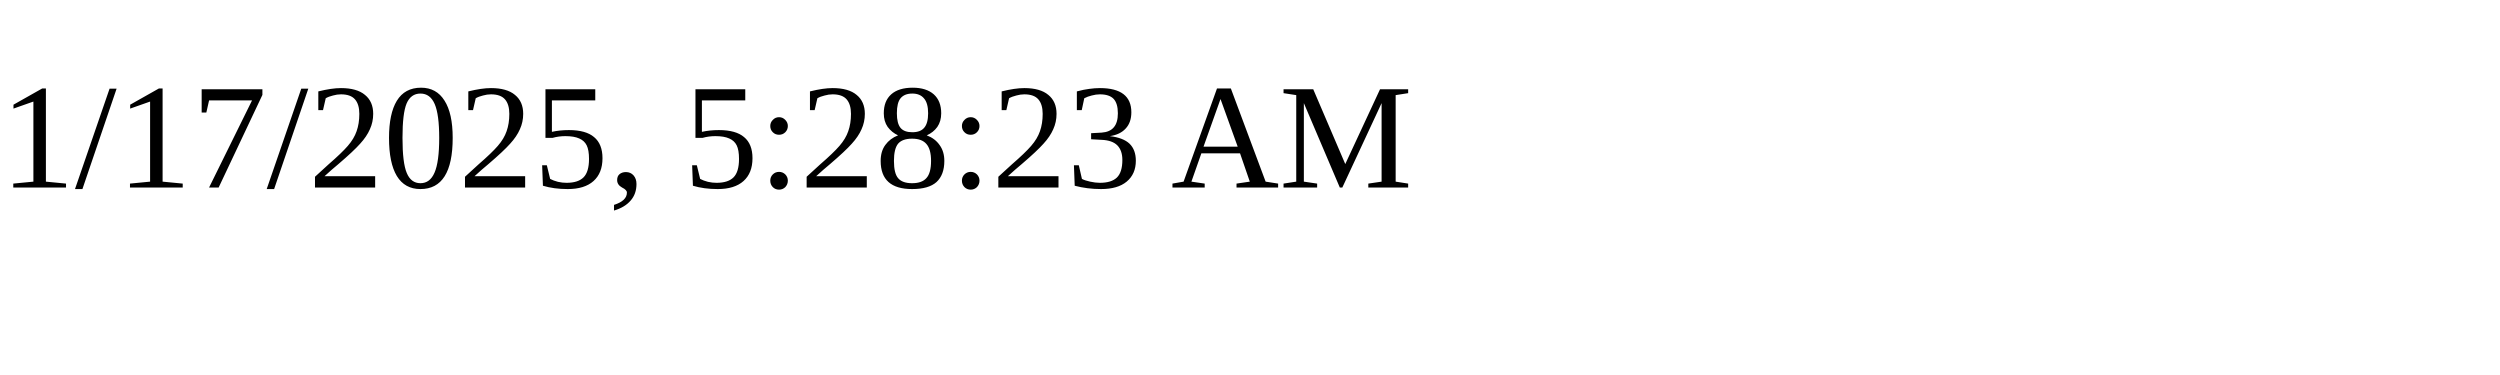
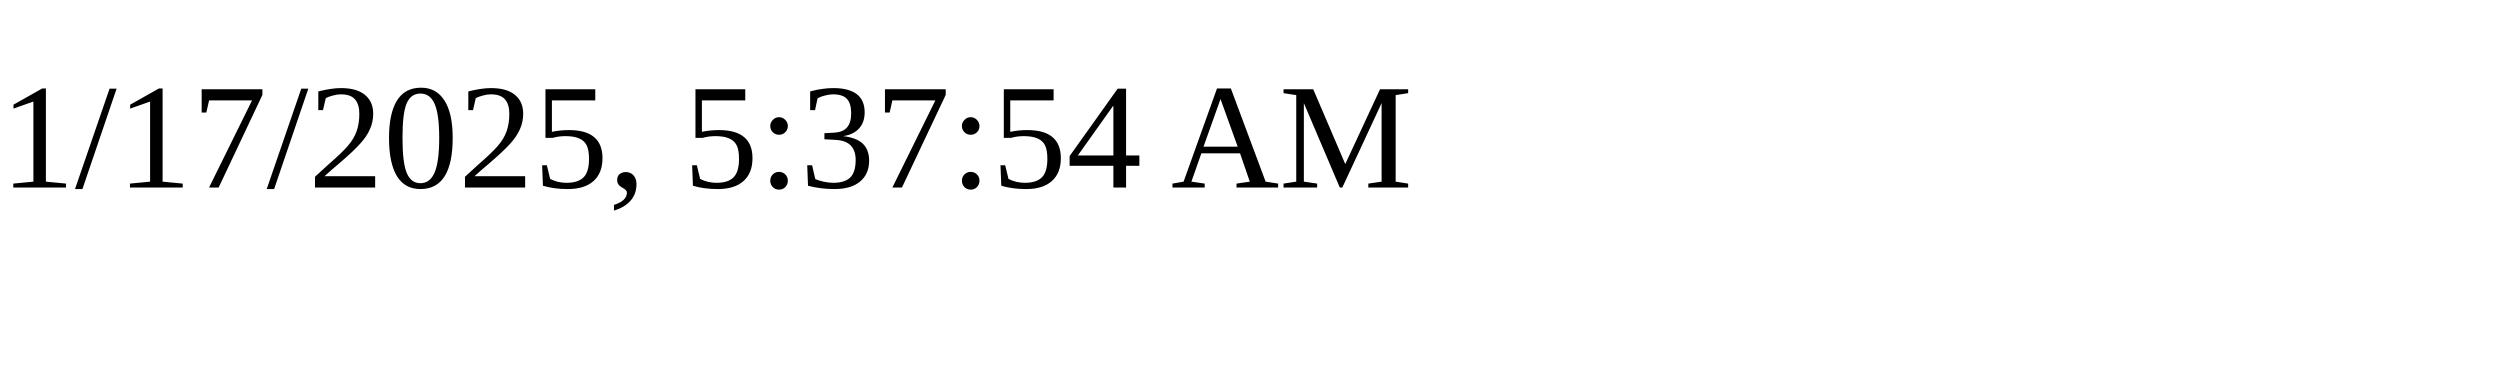
<svg xmlns="http://www.w3.org/2000/svg" height="30" width="200">
-   <text x="0" y="15">1/17/2025, 5:28:23 AM</text>
+   <text x="0" y="15">1/17/2025, 5:37:54 AM</text>
</svg>
